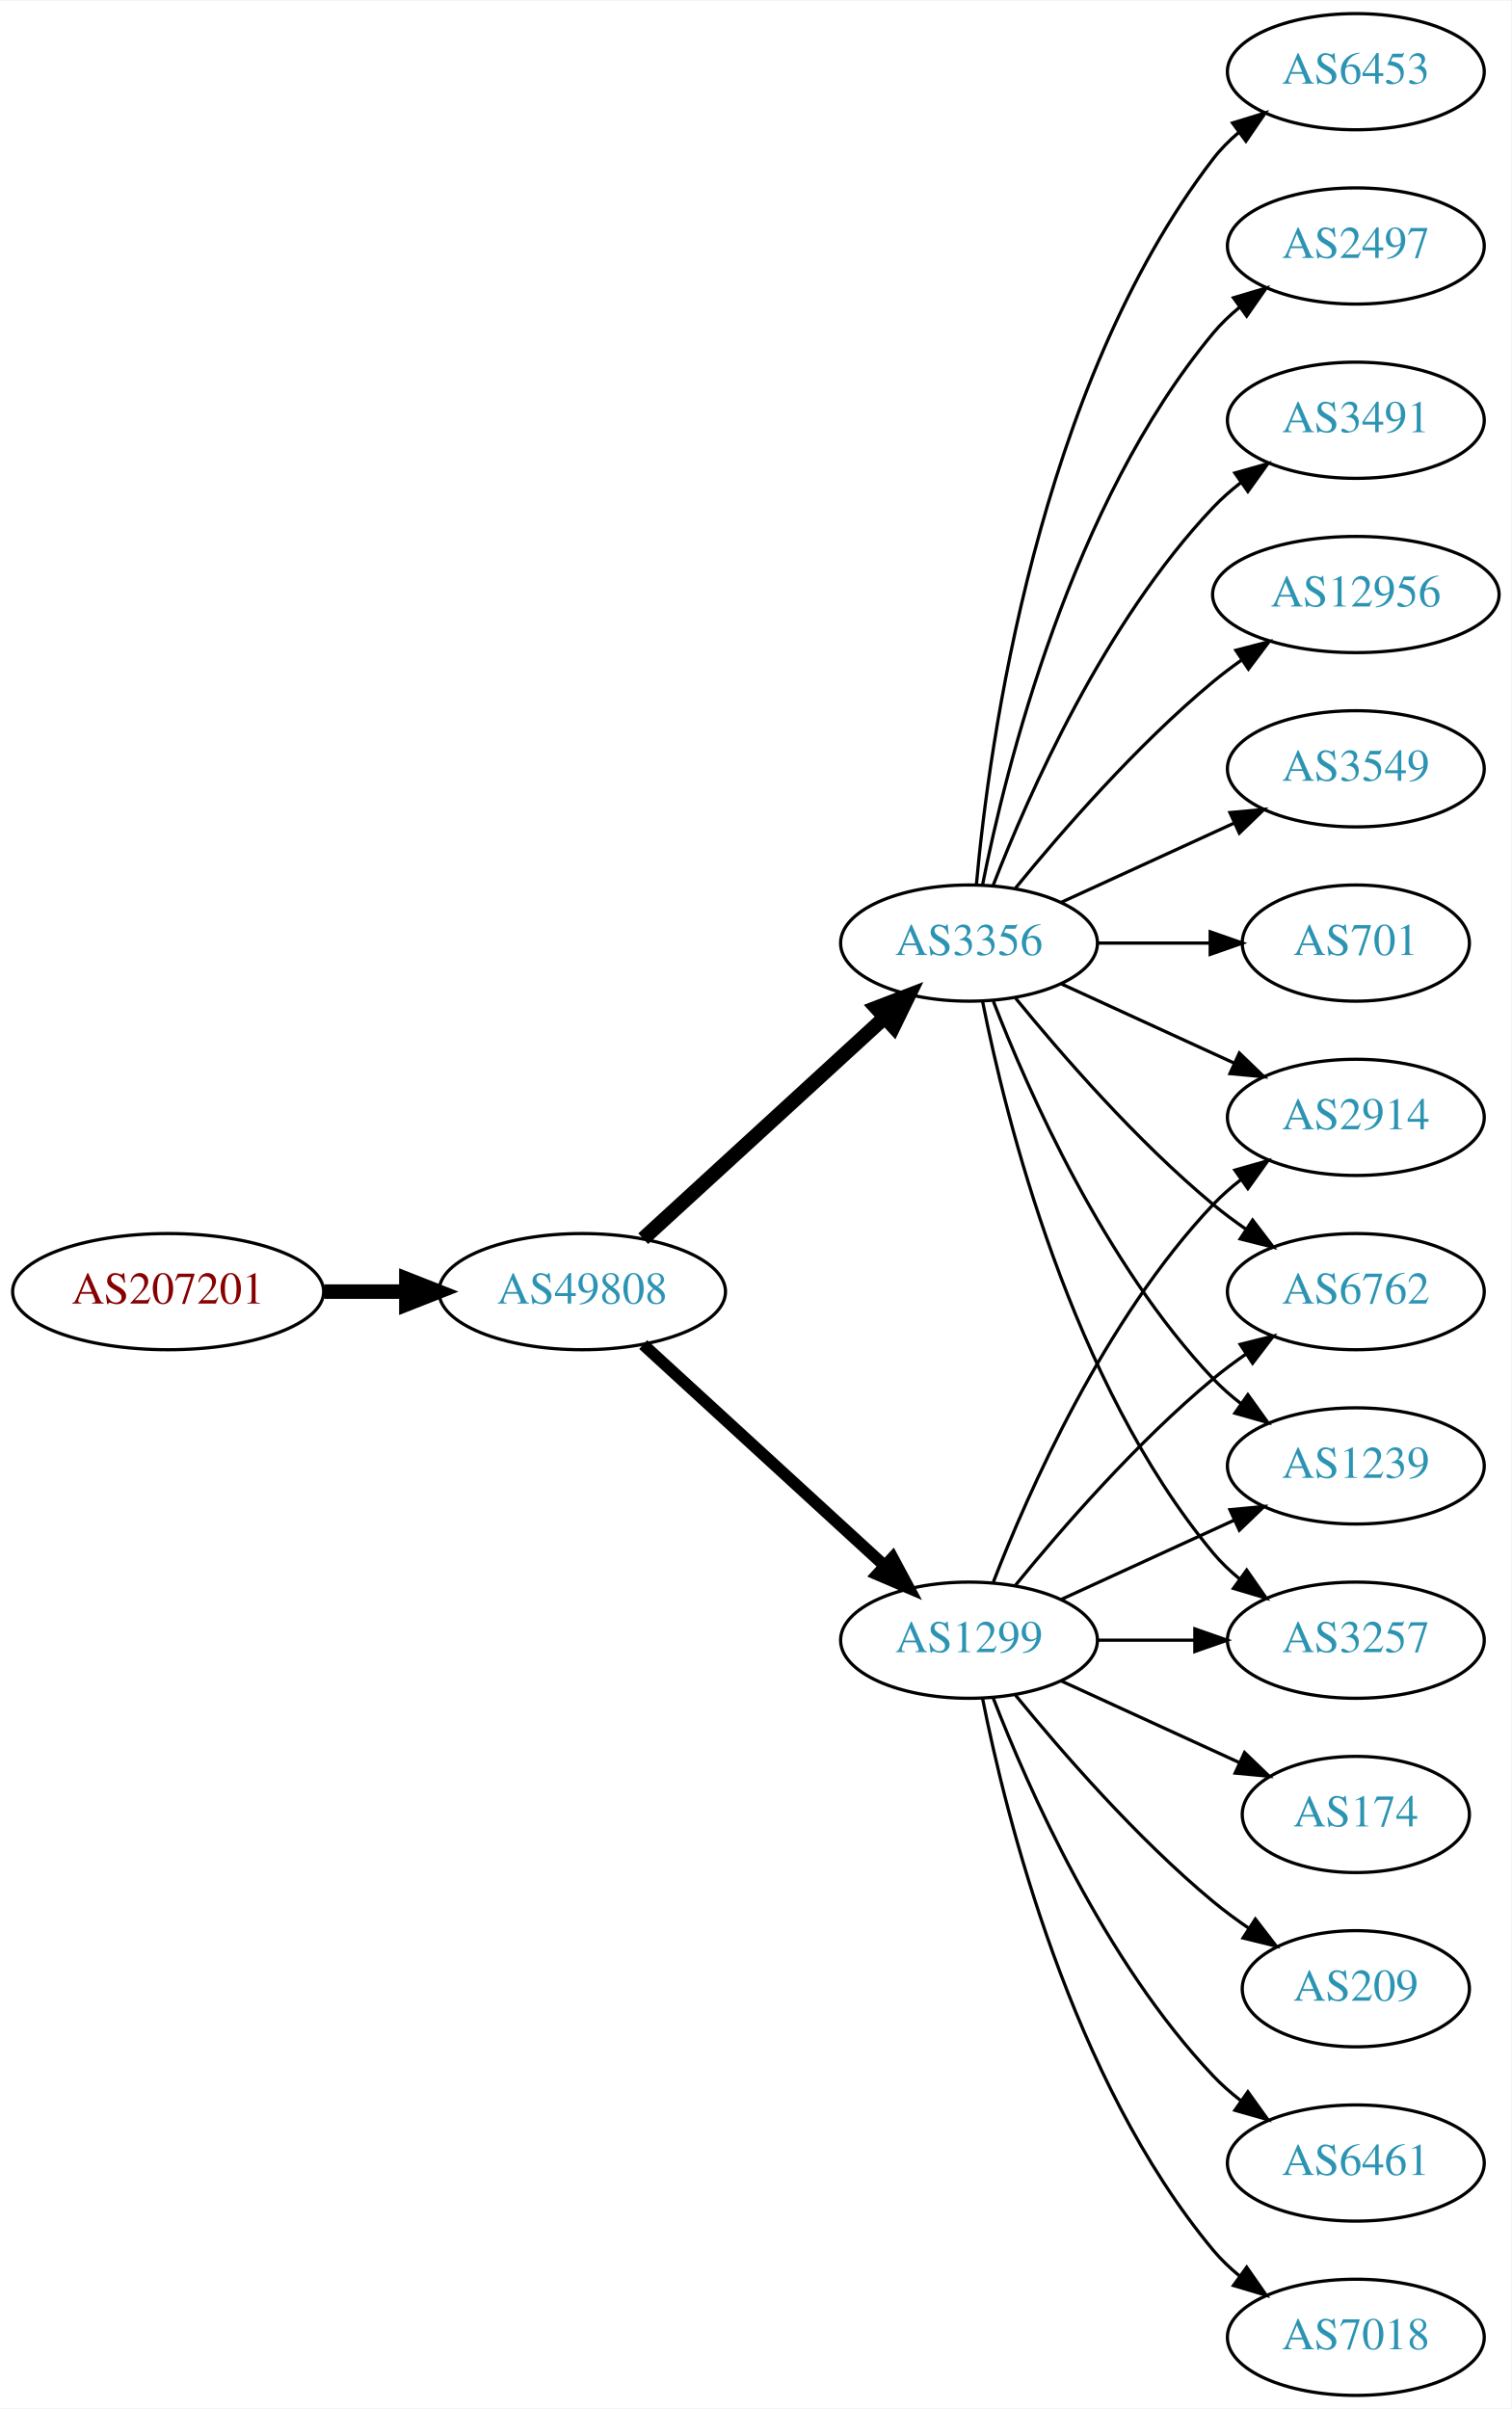
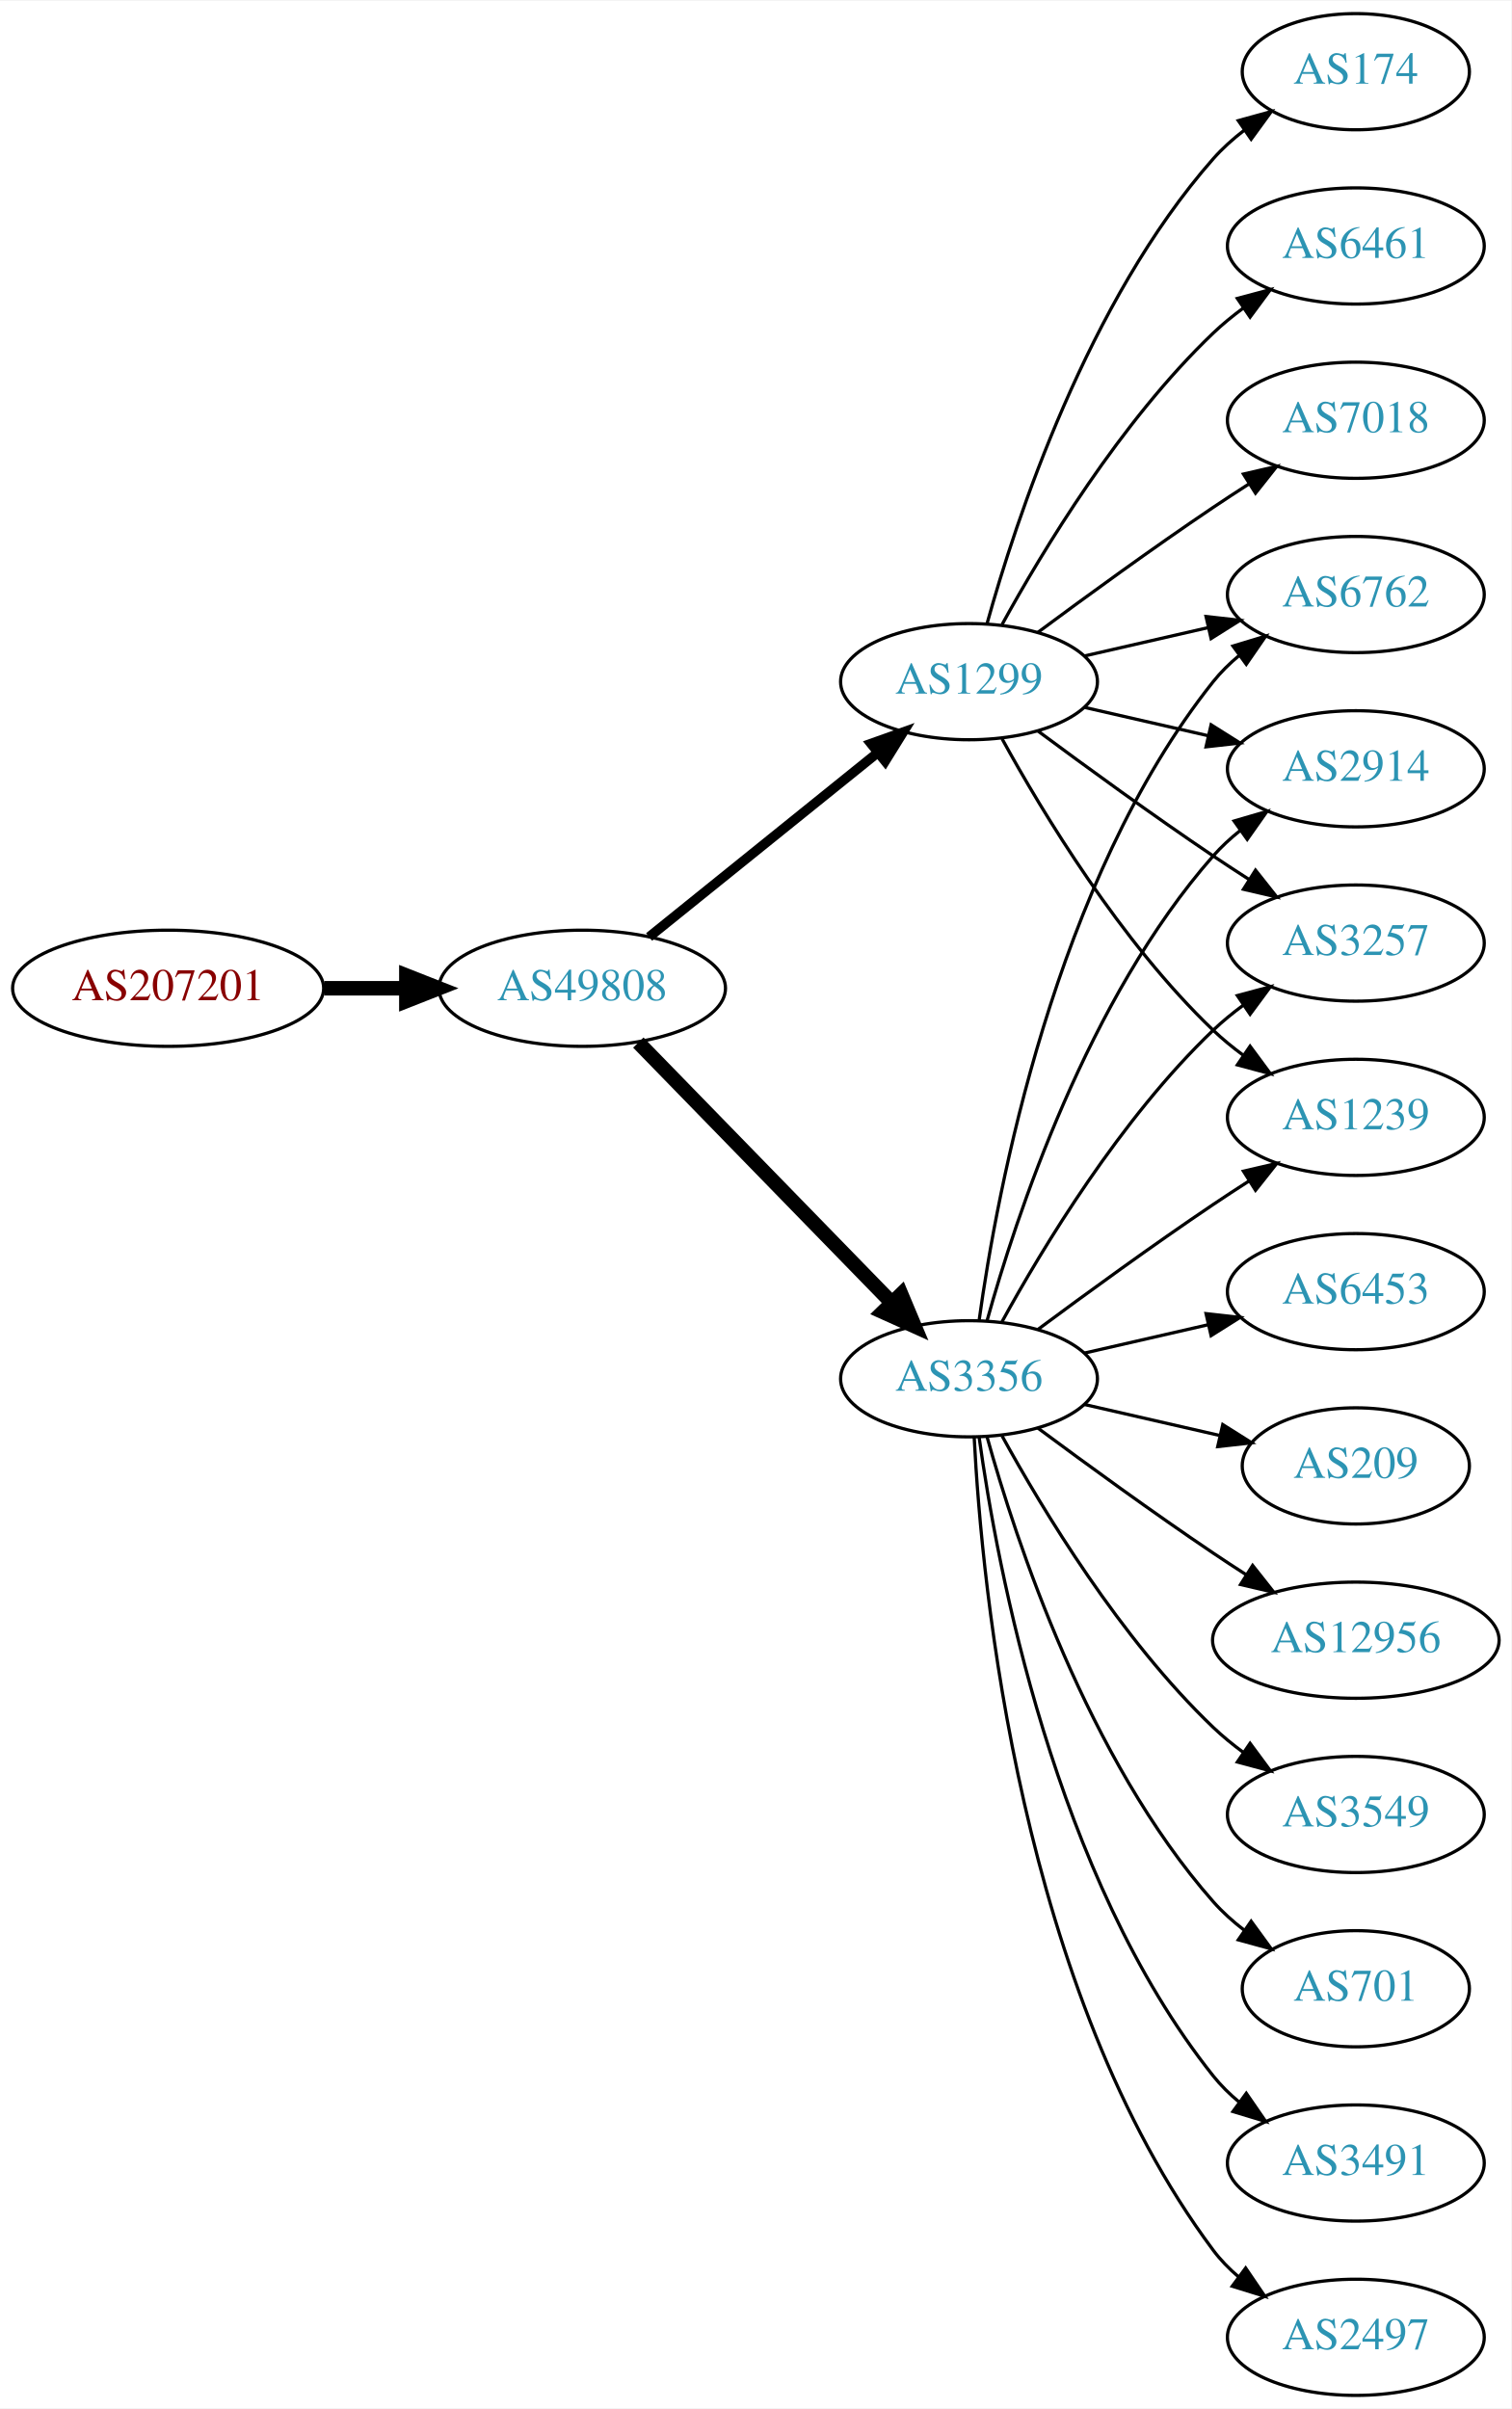
<svg xmlns="http://www.w3.org/2000/svg" xmlns:xlink="http://www.w3.org/1999/xlink" width="468pt" height="746pt" viewBox="0.00 0.00 468.27 746.00">
  <g id="graph0" class="graph" transform="scale(1 1) rotate(0) translate(4 742)">
    <polygon fill="white" stroke="none" points="-4,4 -4,-742 464.269,-742 464.269,4 -4,4" />
    <g id="node1" class="node">
      <g id="a_node1">
        <a xlink:href="/asn/207201" xlink:title="AS207201 ~ Normann Engineering GmbH [AT]">
-           <ellipse fill="#ffffff" stroke="black" cx="48.096" cy="-342" rx="48.192" ry="18" />
-           <text text-anchor="middle" x="48.096" y="-338.3" font-family="Times,serif" font-size="14.00" fill="#880000">AS207201</text>
+           <ellipse fill="#ffffff" stroke="black" cx="48.096" cy="-436" rx="48.192" ry="18" />
+           <text text-anchor="middle" x="48.096" y="-432.3" font-family="Times,serif" font-size="14.00" fill="#880000">AS207201</text>
        </a>
      </g>
    </g>
    <g id="node2" class="node">
      <g id="a_node2">
        <a xlink:href="/asn/49808" xlink:title="AS49808 ~ POWERSPEED-AS [AT]">
-           <ellipse fill="#ffffff" stroke="black" cx="176.388" cy="-342" rx="44.393" ry="18" />
-           <text text-anchor="middle" x="176.388" y="-338.3" font-family="Times,serif" font-size="14.00" fill="#2c94b3">AS49808</text>
+           <ellipse fill="#ffffff" stroke="black" cx="176.388" cy="-436" rx="44.393" ry="18" />
+           <text text-anchor="middle" x="176.388" y="-432.3" font-family="Times,serif" font-size="14.00" fill="#2c94b3">AS49808</text>
        </a>
      </g>
    </g>
    <g id="edge1" class="edge">
-       <path fill="none" stroke="black" stroke-width="4.5" d="M96.481,-342C104.742,-342 113.386,-342 121.799,-342" />
-       <polygon fill="black" stroke="black" stroke-width="4.5" points="121.904,-345.938 131.904,-342 121.904,-338.063 121.904,-345.938" />
+       <path fill="none" stroke="black" stroke-width="4.5" d="M96.481,-436C104.742,-436 113.386,-436 121.799,-436" />
+       <polygon fill="black" stroke="black" stroke-width="4.5" points="121.904,-439.938 131.904,-436 121.904,-432.063 121.904,-439.938" />
    </g>
    <g id="node3" class="node">
      <g id="a_node3">
        <a xlink:href="/asn/1299" xlink:title="AS1299 ~ Telia Carrier [EU]">
-           <ellipse fill="#ffffff" stroke="black" cx="296.23" cy="-234" rx="39.794" ry="18" />
-           <text text-anchor="middle" x="296.23" y="-230.3" font-family="Times,serif" font-size="14.00" fill="#2c94b3">AS1299</text>
+           <ellipse fill="#ffffff" stroke="black" cx="296.23" cy="-531" rx="39.794" ry="18" />
+           <text text-anchor="middle" x="296.23" y="-527.3" font-family="Times,serif" font-size="14.00" fill="#2c94b3">AS1299</text>
        </a>
      </g>
    </g>
    <g id="edge2" class="edge">
-       <path fill="none" stroke="black" stroke-width="3.682" d="M195.285,-325.597C215.214,-307.333 247.571,-277.678 270.048,-257.079" />
-       <polygon fill="black" stroke="black" stroke-width="3.682" points="272.543,-259.54 277.55,-250.203 267.813,-254.38 272.543,-259.54" />
+       <path fill="none" stroke="black" stroke-width="3" d="M197.112,-451.901C216.517,-467.544 246.303,-491.557 267.967,-509.021" />
+       <polygon fill="black" stroke="black" stroke-width="3" points="265.852,-511.812 275.834,-515.363 270.245,-506.362 265.852,-511.812" />
    </g>
    <g id="node4" class="node">
      <g id="a_node4">
        <a xlink:href="/asn/3356" xlink:title="AS3356 ~ Level 3 Parent, LLC [US]">
-           <ellipse fill="#ffffff" stroke="black" cx="296.23" cy="-450" rx="39.794" ry="18" />
-           <text text-anchor="middle" x="296.23" y="-446.3" font-family="Times,serif" font-size="14.00" fill="#2c94b3">AS3356</text>
+           <ellipse fill="#ffffff" stroke="black" cx="296.23" cy="-315" rx="39.794" ry="18" />
+           <text text-anchor="middle" x="296.23" y="-311.3" font-family="Times,serif" font-size="14.00" fill="#2c94b3">AS3356</text>
        </a>
      </g>
    </g>
    <g id="edge3" class="edge">
-       <path fill="none" stroke="black" stroke-width="4.5" d="M195.285,-358.403C215.214,-376.667 247.571,-406.322 270.048,-426.921" />
-       <polygon fill="black" stroke="black" stroke-width="4.5" points="267.517,-429.943 277.55,-433.797 272.838,-424.137 267.517,-429.943" />
+       <path fill="none" stroke="black" stroke-width="4.5" d="M193.773,-419.175C214.203,-398.198 249.241,-362.222 272.321,-338.523" />
+       <polygon fill="black" stroke="black" stroke-width="4.5" points="275.204,-341.206 279.36,-331.295 269.562,-335.712 275.204,-341.206" />
    </g>
    <g id="node5" class="node">
      <g id="a_node5">
-         <a xlink:href="/asn/2914" xlink:title="AS2914 ~ NTT America, Inc. [US]">
-           <ellipse fill="#ffffff" stroke="black" cx="416.073" cy="-396" rx="39.794" ry="18" />
-           <text text-anchor="middle" x="416.073" y="-392.3" font-family="Times,serif" font-size="14.00" fill="#2c94b3">AS2914</text>
+         <a xlink:href="/asn/174" xlink:title="AS174 ~ Cogent Communications [US]">
+           <ellipse fill="#ffffff" stroke="black" cx="416.073" cy="-720" rx="35.194" ry="18" />
+           <text text-anchor="middle" x="416.073" y="-716.3" font-family="Times,serif" font-size="14.00" fill="#2c94b3">AS174</text>
        </a>
      </g>
    </g>
    <g id="edge4" class="edge">
-       <path fill="none" stroke="black" d="M303.753,-251.994C314.504,-279.728 338.161,-333.429 371.877,-369 374.462,-371.728 377.38,-374.294 380.448,-376.677" />
-       <polygon fill="black" stroke="black" points="378.602,-379.658 388.797,-382.543 382.627,-373.93 378.602,-379.658" />
+       <path fill="none" stroke="black" d="M301.803,-548.946C310.709,-580.995 332.993,-648.842 371.877,-693 374.704,-696.211 378.005,-699.172 381.5,-701.864" />
+       <polygon fill="black" stroke="black" points="379.657,-704.845 389.875,-707.645 383.634,-699.084 379.657,-704.845" />
    </g>
    <g id="node6" class="node">
      <g id="a_node6">
-         <a xlink:href="/asn/6461" xlink:title="AS6461 ~ ZAYO-6461 [US]">
-           <ellipse fill="#ffffff" stroke="black" cx="416.073" cy="-72" rx="39.794" ry="18" />
-           <text text-anchor="middle" x="416.073" y="-68.3" font-family="Times,serif" font-size="14.00" fill="#2c94b3">AS6461</text>
+         <a xlink:href="/asn/6762" xlink:title="AS6762 ~ TELECOM ITALIA SPARKLE S.p.A. [IT]">
+           <ellipse fill="#ffffff" stroke="black" cx="416.073" cy="-558" rx="39.794" ry="18" />
+           <text text-anchor="middle" x="416.073" y="-554.3" font-family="Times,serif" font-size="14.00" fill="#2c94b3">AS6762</text>
        </a>
      </g>
    </g>
    <g id="edge5" class="edge">
-       <path fill="none" stroke="black" d="M303.753,-216.006C314.504,-188.272 338.161,-134.571 371.877,-99 374.462,-96.272 377.38,-93.706 380.448,-91.323" />
-       <polygon fill="black" stroke="black" points="382.627,-94.07 388.797,-85.457 378.602,-88.342 382.627,-94.07" />
+       <path fill="none" stroke="black" d="M331.949,-538.955C343.949,-541.704 357.57,-544.825 370.263,-547.733" />
+       <polygon fill="black" stroke="black" points="369.665,-551.187 380.194,-550.009 371.229,-544.364 369.665,-551.187" />
    </g>
    <g id="node7" class="node">
      <g id="a_node7">
-         <a xlink:href="/asn/6762" xlink:title="AS6762 ~ TELECOM ITALIA SPARKLE S.p.A. [IT]">
-           <ellipse fill="#ffffff" stroke="black" cx="416.073" cy="-342" rx="39.794" ry="18" />
-           <text text-anchor="middle" x="416.073" y="-338.3" font-family="Times,serif" font-size="14.00" fill="#2c94b3">AS6762</text>
+         <a xlink:href="/asn/2914" xlink:title="AS2914 ~ NTT America, Inc. [US]">
+           <ellipse fill="#ffffff" stroke="black" cx="416.073" cy="-504" rx="39.794" ry="18" />
+           <text text-anchor="middle" x="416.073" y="-500.3" font-family="Times,serif" font-size="14.00" fill="#2c94b3">AS2914</text>
        </a>
      </g>
    </g>
    <g id="edge6" class="edge">
-       <path fill="none" stroke="black" d="M310.649,-251.065C324.764,-268.375 348.178,-295.345 371.877,-315 375.093,-317.668 378.594,-320.27 382.164,-322.741" />
-       <polygon fill="black" stroke="black" points="380.242,-325.666 390.52,-328.236 384.088,-319.817 380.242,-325.666" />
+       <path fill="none" stroke="black" d="M331.949,-523.045C343.949,-520.296 357.57,-517.175 370.263,-514.267" />
+       <polygon fill="black" stroke="black" points="371.229,-517.636 380.194,-511.991 369.665,-510.813 371.229,-517.636" />
    </g>
    <g id="node8" class="node">
      <g id="a_node8">
-         <a xlink:href="/asn/7018" xlink:title="AS7018 ~ AT&amp;T Services, Inc. [US]">
-           <ellipse fill="#ffffff" stroke="black" cx="416.073" cy="-18" rx="39.794" ry="18" />
-           <text text-anchor="middle" x="416.073" y="-14.3" font-family="Times,serif" font-size="14.00" fill="#2c94b3">AS7018</text>
+         <a xlink:href="/asn/3257" xlink:title="AS3257 ~ GTT [DE]">
+           <ellipse fill="#ffffff" stroke="black" cx="416.073" cy="-450" rx="39.794" ry="18" />
+           <text text-anchor="middle" x="416.073" y="-446.3" font-family="Times,serif" font-size="14.00" fill="#2c94b3">AS3257</text>
        </a>
      </g>
    </g>
    <g id="edge7" class="edge">
-       <path fill="none" stroke="black" d="M300.429,-215.927C307.592,-179.859 327.867,-97.875 371.877,-45 374.281,-42.111 377.078,-39.437 380.07,-36.987" />
-       <polygon fill="black" stroke="black" points="382.26,-39.722 388.313,-31.027 378.159,-34.05 382.26,-39.722" />
+       <path fill="none" stroke="black" d="M317.56,-515.723C332.423,-504.696 353.167,-489.593 371.877,-477 375.426,-474.611 379.176,-472.161 382.924,-469.758" />
+       <polygon fill="black" stroke="black" points="384.993,-472.591 391.573,-464.288 381.251,-466.675 384.993,-472.591" />
    </g>
    <g id="node9" class="node">
      <g id="a_node9">
-         <a xlink:href="/asn/1239" xlink:title="AS1239 ~ Sprint [US]">
-           <ellipse fill="#ffffff" stroke="black" cx="416.073" cy="-288" rx="39.794" ry="18" />
-           <text text-anchor="middle" x="416.073" y="-284.3" font-family="Times,serif" font-size="14.00" fill="#2c94b3">AS1239</text>
+         <a xlink:href="/asn/6461" xlink:title="AS6461 ~ Zayo Bandwidth [US]">
+           <ellipse fill="#ffffff" stroke="black" cx="416.073" cy="-666" rx="39.794" ry="18" />
+           <text text-anchor="middle" x="416.073" y="-662.3" font-family="Times,serif" font-size="14.00" fill="#2c94b3">AS6461</text>
        </a>
      </g>
    </g>
    <g id="edge8" class="edge">
-       <path fill="none" stroke="black" d="M324.859,-246.661C340.816,-253.973 361.087,-263.261 378.369,-271.181" />
-       <polygon fill="black" stroke="black" points="377.068,-274.435 387.617,-275.419 379.984,-268.071 377.068,-274.435" />
+       <path fill="none" stroke="black" d="M306.471,-548.713C319.017,-571.561 343.194,-611.611 371.877,-639 374.745,-641.739 377.934,-644.347 381.243,-646.785" />
+       <polygon fill="black" stroke="black" points="379.366,-649.742 389.602,-652.477 383.306,-643.956 379.366,-649.742" />
    </g>
    <g id="node10" class="node">
      <g id="a_node10">
-         <a xlink:href="/asn/174" xlink:title="AS174 ~ Cogent Communications [US]">
-           <ellipse fill="#ffffff" stroke="black" cx="416.073" cy="-180" rx="35.194" ry="18" />
-           <text text-anchor="middle" x="416.073" y="-176.3" font-family="Times,serif" font-size="14.00" fill="#2c94b3">AS174</text>
+         <a xlink:href="/asn/1239" xlink:title="AS1239 ~ Sprint [US]">
+           <ellipse fill="#ffffff" stroke="black" cx="416.073" cy="-396" rx="39.794" ry="18" />
+           <text text-anchor="middle" x="416.073" y="-392.3" font-family="Times,serif" font-size="14.00" fill="#2c94b3">AS1239</text>
        </a>
      </g>
    </g>
    <g id="edge9" class="edge">
-       <path fill="none" stroke="black" d="M324.859,-221.339C341.275,-213.817 362.257,-204.202 379.854,-196.139" />
-       <polygon fill="black" stroke="black" points="381.598,-199.189 389.231,-191.842 378.682,-192.826 381.598,-199.189" />
+       <path fill="none" stroke="black" d="M306.471,-513.287C319.017,-490.439 343.194,-450.389 371.877,-423 374.745,-420.261 377.934,-417.653 381.243,-415.215" />
+       <polygon fill="black" stroke="black" points="383.306,-418.044 389.602,-409.523 379.366,-412.258 383.306,-418.044" />
    </g>
    <g id="node11" class="node">
      <g id="a_node11">
-         <a xlink:href="/asn/3257" xlink:title="AS3257 ~ GTT [DE]">
-           <ellipse fill="#ffffff" stroke="black" cx="416.073" cy="-234" rx="39.794" ry="18" />
-           <text text-anchor="middle" x="416.073" y="-230.3" font-family="Times,serif" font-size="14.00" fill="#2c94b3">AS3257</text>
+         <a xlink:href="/asn/7018" xlink:title="AS7018 ~ AT&amp;T Services, Inc. [US]">
+           <ellipse fill="#ffffff" stroke="black" cx="416.073" cy="-612" rx="39.794" ry="18" />
+           <text text-anchor="middle" x="416.073" y="-608.3" font-family="Times,serif" font-size="14.00" fill="#2c94b3">AS7018</text>
        </a>
      </g>
    </g>
    <g id="edge10" class="edge">
-       <path fill="none" stroke="black" d="M336.143,-234C345.696,-234 356.046,-234 366.008,-234" />
-       <polygon fill="black" stroke="black" points="366.201,-237.5 376.201,-234 366.201,-230.5 366.201,-237.5" />
+       <path fill="none" stroke="black" d="M317.56,-546.277C332.423,-557.304 353.167,-572.407 371.877,-585 375.426,-587.389 379.176,-589.839 382.924,-592.242" />
+       <polygon fill="black" stroke="black" points="381.251,-595.325 391.573,-597.712 384.993,-589.409 381.251,-595.325" />
+     </g>
+     <g id="edge14" class="edge">
+       <path fill="none" stroke="black" d="M299.369,-333.17C304.869,-372.974 322.695,-469.233 371.877,-531 374.218,-533.94 376.972,-536.649 379.938,-539.121" />
+       <polygon fill="black" stroke="black" points="378.004,-542.042 388.144,-545.11 382.13,-536.388 378.004,-542.042" />
+     </g>
+     <g id="edge18" class="edge">
+       <path fill="none" stroke="black" d="M301.803,-332.946C310.709,-364.995 332.993,-432.842 371.877,-477 374.361,-479.821 377.21,-482.449 380.236,-484.871" />
+       <polygon fill="black" stroke="black" points="378.353,-487.828 388.525,-490.791 382.422,-482.131 378.353,-487.828" />
+     </g>
+     <g id="edge21" class="edge">
+       <path fill="none" stroke="black" d="M306.471,-332.713C319.017,-355.561 343.194,-395.611 371.877,-423 374.745,-425.739 377.934,-428.347 381.243,-430.785" />
+       <polygon fill="black" stroke="black" points="379.366,-433.742 389.602,-436.477 383.306,-427.956 379.366,-433.742" />
+     </g>
+     <g id="edge11" class="edge">
+       <path fill="none" stroke="black" d="M317.56,-330.277C332.423,-341.304 353.167,-356.407 371.877,-369 375.426,-371.389 379.176,-373.839 382.924,-376.242" />
+       <polygon fill="black" stroke="black" points="381.251,-379.325 391.573,-381.712 384.993,-373.409 381.251,-379.325" />
    </g>
    <g id="node12" class="node">
      <g id="a_node12">
-         <a xlink:href="/asn/209" xlink:title="AS209 ~ CenturyLink Communications, LLC [US]">
-           <ellipse fill="#ffffff" stroke="black" cx="416.073" cy="-126" rx="35.194" ry="18" />
-           <text text-anchor="middle" x="416.073" y="-122.3" font-family="Times,serif" font-size="14.00" fill="#2c94b3">AS209</text>
-         </a>
-       </g>
-     </g>
-     <g id="edge11" class="edge">
-       <path fill="none" stroke="black" d="M310.649,-216.935C324.764,-199.625 348.178,-172.655 371.877,-153 375.34,-150.128 379.132,-147.331 382.987,-144.692" />
-       <polygon fill="black" stroke="black" points="384.948,-147.592 391.419,-139.203 381.129,-141.725 384.948,-147.592" />
+         <a xlink:href="/asn/6453" xlink:title="AS6453 ~ TATA COMMUNICATIONS (AMERICA) INC [US]">
+           <ellipse fill="#ffffff" stroke="black" cx="416.073" cy="-342" rx="39.794" ry="18" />
+           <text text-anchor="middle" x="416.073" y="-338.3" font-family="Times,serif" font-size="14.00" fill="#2c94b3">AS6453</text>
+         </a>
+       </g>
    </g>
    <g id="edge12" class="edge">
-       <path fill="none" stroke="black" d="M324.859,-437.339C340.816,-430.027 361.087,-420.739 378.369,-412.819" />
-       <polygon fill="black" stroke="black" points="379.984,-415.929 387.617,-408.581 377.068,-409.565 379.984,-415.929" />
-     </g>
-     <g id="edge14" class="edge">
-       <path fill="none" stroke="black" d="M310.649,-432.935C324.764,-415.625 348.178,-388.655 371.877,-369 375.093,-366.332 378.594,-363.73 382.164,-361.259" />
-       <polygon fill="black" stroke="black" points="384.088,-364.183 390.52,-355.764 380.242,-358.334 384.088,-364.183" />
-     </g>
-     <g id="edge20" class="edge">
-       <path fill="none" stroke="black" d="M303.753,-432.006C314.504,-404.272 338.161,-350.571 371.877,-315 374.462,-312.272 377.38,-309.706 380.448,-307.323" />
-       <polygon fill="black" stroke="black" points="382.627,-310.07 388.797,-301.457 378.602,-304.342 382.627,-310.07" />
-     </g>
-     <g id="edge15" class="edge">
-       <path fill="none" stroke="black" d="M300.429,-431.927C307.592,-395.859 327.867,-313.875 371.877,-261 374.281,-258.111 377.078,-255.437 380.07,-252.987" />
-       <polygon fill="black" stroke="black" points="382.26,-255.723 388.313,-247.027 378.159,-250.05 382.26,-255.723" />
+       <path fill="none" stroke="black" d="M331.949,-322.955C343.949,-325.704 357.57,-328.825 370.263,-331.733" />
+       <polygon fill="black" stroke="black" points="369.665,-335.187 380.194,-334.009 371.229,-328.364 369.665,-335.187" />
    </g>
    <g id="node13" class="node">
      <g id="a_node13">
-         <a xlink:href="/asn/6453" xlink:title="AS6453 ~ TATA COMMUNICATIONS (AMERICA) INC [US]">
-           <ellipse fill="#ffffff" stroke="black" cx="416.073" cy="-720" rx="39.794" ry="18" />
-           <text text-anchor="middle" x="416.073" y="-716.3" font-family="Times,serif" font-size="14.00" fill="#2c94b3">AS6453</text>
+         <a xlink:href="/asn/209" xlink:title="AS209 ~ CenturyLink Communications, LLC [US]">
+           <ellipse fill="#ffffff" stroke="black" cx="416.073" cy="-288" rx="35.194" ry="18" />
+           <text text-anchor="middle" x="416.073" y="-284.3" font-family="Times,serif" font-size="14.00" fill="#2c94b3">AS209</text>
        </a>
      </g>
    </g>
    <g id="edge13" class="edge">
-       <path fill="none" stroke="black" d="M298.514,-468.117C302.413,-511.332 317.429,-622.131 371.877,-693 374.166,-695.981 376.887,-698.716 379.831,-701.205" />
-       <polygon fill="black" stroke="black" points="377.878,-704.113 388.007,-707.218 382.025,-698.473 377.878,-704.113" />
+       <path fill="none" stroke="black" d="M331.949,-307.045C345.042,-304.045 360.064,-300.604 373.705,-297.478" />
+       <polygon fill="black" stroke="black" points="374.846,-300.807 383.812,-295.162 373.283,-293.984 374.846,-300.807" />
    </g>
    <g id="node14" class="node">
      <g id="a_node14">
-         <a xlink:href="/asn/2497" xlink:title="AS2497 ~ Internet Initiative Japan Inc. [JP]">
-           <ellipse fill="#ffffff" stroke="black" cx="416.073" cy="-666" rx="39.794" ry="18" />
-           <text text-anchor="middle" x="416.073" y="-662.3" font-family="Times,serif" font-size="14.00" fill="#2c94b3">AS2497</text>
-         </a>
-       </g>
-     </g>
-     <g id="edge16" class="edge">
-       <path fill="none" stroke="black" d="M300.429,-468.073C307.592,-504.141 327.867,-586.125 371.877,-639 374.281,-641.889 377.078,-644.563 380.07,-647.013" />
-       <polygon fill="black" stroke="black" points="378.159,-649.95 388.313,-652.973 382.26,-644.277 378.159,-649.95" />
+         <a xlink:href="/asn/12956" xlink:title="AS12956 ~ TELXIUS [ES]">
+           <ellipse fill="#ffffff" stroke="black" cx="416.073" cy="-234" rx="44.393" ry="18" />
+           <text text-anchor="middle" x="416.073" y="-230.3" font-family="Times,serif" font-size="14.00" fill="#2c94b3">AS12956</text>
+         </a>
+       </g>
+     </g>
+     <g id="edge15" class="edge">
+       <path fill="none" stroke="black" d="M317.56,-299.723C332.423,-288.696 353.167,-273.593 371.877,-261 375.167,-258.785 378.629,-256.518 382.104,-254.285" />
+       <polygon fill="black" stroke="black" points="384.1,-257.163 390.671,-248.852 380.351,-251.252 384.1,-257.163" />
    </g>
    <g id="node15" class="node">
      <g id="a_node15">
-         <a xlink:href="/asn/3491" xlink:title="AS3491 ~ PCCW Global, Inc. [US]">
-           <ellipse fill="#ffffff" stroke="black" cx="416.073" cy="-612" rx="39.794" ry="18" />
-           <text text-anchor="middle" x="416.073" y="-608.3" font-family="Times,serif" font-size="14.00" fill="#2c94b3">AS3491</text>
-         </a>
-       </g>
-     </g>
-     <g id="edge17" class="edge">
-       <path fill="none" stroke="black" d="M303.753,-467.994C314.504,-495.728 338.161,-549.429 371.877,-585 374.462,-587.728 377.38,-590.294 380.448,-592.677" />
-       <polygon fill="black" stroke="black" points="378.602,-595.658 388.797,-598.543 382.627,-589.93 378.602,-595.658" />
+         <a xlink:href="/asn/3549" xlink:title="AS3549 ~ Level 3 Parent, LLC [US]">
+           <ellipse fill="#ffffff" stroke="black" cx="416.073" cy="-180" rx="39.794" ry="18" />
+           <text text-anchor="middle" x="416.073" y="-176.3" font-family="Times,serif" font-size="14.00" fill="#2c94b3">AS3549</text>
+         </a>
+       </g>
+     </g>
+     <g id="edge16" class="edge">
+       <path fill="none" stroke="black" d="M306.471,-297.287C319.017,-274.439 343.194,-234.389 371.877,-207 374.745,-204.261 377.934,-201.653 381.243,-199.215" />
+       <polygon fill="black" stroke="black" points="383.306,-202.044 389.602,-193.523 379.366,-196.258 383.306,-202.044" />
    </g>
    <g id="node16" class="node">
      <g id="a_node16">
-         <a xlink:href="/asn/12956" xlink:title="AS12956 ~ TELXIUS [ES]">
-           <ellipse fill="#ffffff" stroke="black" cx="416.073" cy="-558" rx="44.393" ry="18" />
-           <text text-anchor="middle" x="416.073" y="-554.3" font-family="Times,serif" font-size="14.00" fill="#2c94b3">AS12956</text>
-         </a>
-       </g>
-     </g>
-     <g id="edge18" class="edge">
-       <path fill="none" stroke="black" d="M310.649,-467.065C324.764,-484.375 348.178,-511.345 371.877,-531 374.614,-533.271 377.558,-535.494 380.575,-537.63" />
-       <polygon fill="black" stroke="black" points="378.907,-540.725 389.164,-543.379 382.801,-534.908 378.907,-540.725" />
+         <a xlink:href="/asn/701" xlink:title="AS701 ~ UUNET [US]">
+           <ellipse fill="#ffffff" stroke="black" cx="416.073" cy="-126" rx="35.194" ry="18" />
+           <text text-anchor="middle" x="416.073" y="-122.3" font-family="Times,serif" font-size="14.00" fill="#2c94b3">AS701</text>
+         </a>
+       </g>
+     </g>
+     <g id="edge17" class="edge">
+       <path fill="none" stroke="black" d="M301.803,-297.054C310.709,-265.005 332.993,-197.158 371.877,-153 374.704,-149.789 378.005,-146.828 381.5,-144.136" />
+       <polygon fill="black" stroke="black" points="383.634,-146.916 389.875,-138.355 379.657,-141.155 383.634,-146.916" />
    </g>
    <g id="node17" class="node">
      <g id="a_node17">
-         <a xlink:href="/asn/3549" xlink:title="AS3549 ~ Level 3 Parent, LLC [US]">
-           <ellipse fill="#ffffff" stroke="black" cx="416.073" cy="-504" rx="39.794" ry="18" />
-           <text text-anchor="middle" x="416.073" y="-500.3" font-family="Times,serif" font-size="14.00" fill="#2c94b3">AS3549</text>
+         <a xlink:href="/asn/3491" xlink:title="AS3491 ~ PCCW Global, Inc. [US]">
+           <ellipse fill="#ffffff" stroke="black" cx="416.073" cy="-72" rx="39.794" ry="18" />
+           <text text-anchor="middle" x="416.073" y="-68.3" font-family="Times,serif" font-size="14.00" fill="#2c94b3">AS3491</text>
        </a>
      </g>
    </g>
    <g id="edge19" class="edge">
-       <path fill="none" stroke="black" d="M324.859,-462.661C340.816,-469.973 361.087,-479.261 378.369,-487.181" />
-       <polygon fill="black" stroke="black" points="377.068,-490.435 387.617,-491.419 379.984,-484.071 377.068,-490.435" />
+       <path fill="none" stroke="black" d="M299.369,-296.83C304.869,-257.026 322.695,-160.767 371.877,-99 374.218,-96.06 376.972,-93.351 379.938,-90.879" />
+       <polygon fill="black" stroke="black" points="382.13,-93.612 388.144,-84.89 378.004,-87.958 382.13,-93.612" />
    </g>
    <g id="node18" class="node">
      <g id="a_node18">
-         <a xlink:href="/asn/701" xlink:title="AS701 ~ UUNET [US]">
-           <ellipse fill="#ffffff" stroke="black" cx="416.073" cy="-450" rx="35.194" ry="18" />
-           <text text-anchor="middle" x="416.073" y="-446.3" font-family="Times,serif" font-size="14.00" fill="#2c94b3">AS701</text>
-         </a>
-       </g>
-     </g>
-     <g id="edge21" class="edge">
-       <path fill="none" stroke="black" d="M336.143,-450C347.23,-450 359.389,-450 370.771,-450" />
-       <polygon fill="black" stroke="black" points="370.953,-453.5 380.953,-450 370.953,-446.5 370.953,-453.5" />
+         <a xlink:href="/asn/2497" xlink:title="AS2497 ~ Internet Initiative Japan Inc. [JP]">
+           <ellipse fill="#ffffff" stroke="black" cx="416.073" cy="-18" rx="39.794" ry="18" />
+           <text text-anchor="middle" x="416.073" y="-14.3" font-family="Times,serif" font-size="14.00" fill="#2c94b3">AS2497</text>
+         </a>
+       </g>
+     </g>
+     <g id="edge20" class="edge">
+       <path fill="none" stroke="black" d="M297.822,-296.977C300.198,-250.588 312.116,-125.107 371.877,-45 374.124,-41.987 376.816,-39.231 379.742,-36.728" />
+       <polygon fill="black" stroke="black" points="381.937,-39.459 387.894,-30.697 377.773,-33.831 381.937,-39.459" />
    </g>
  </g>
</svg>
